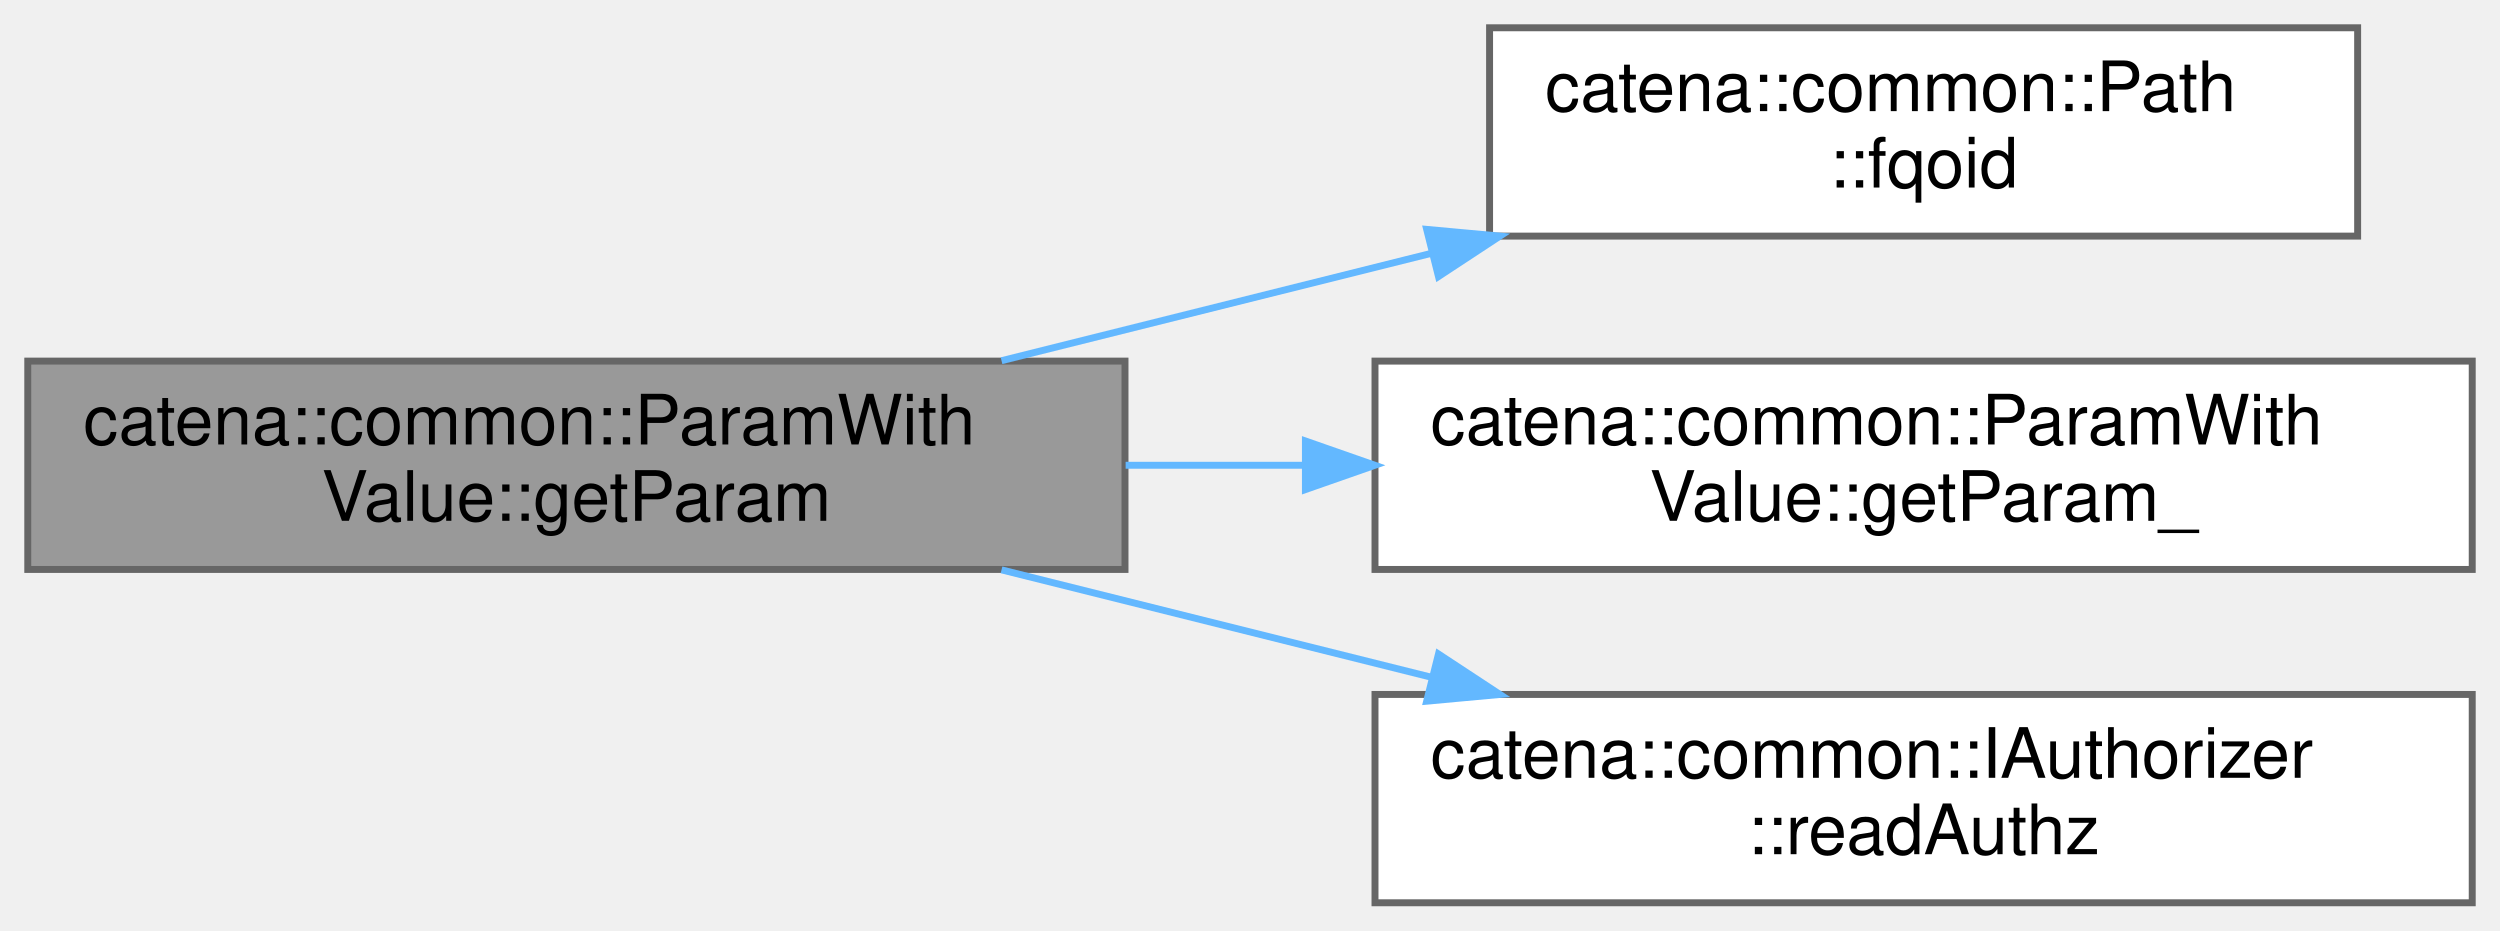
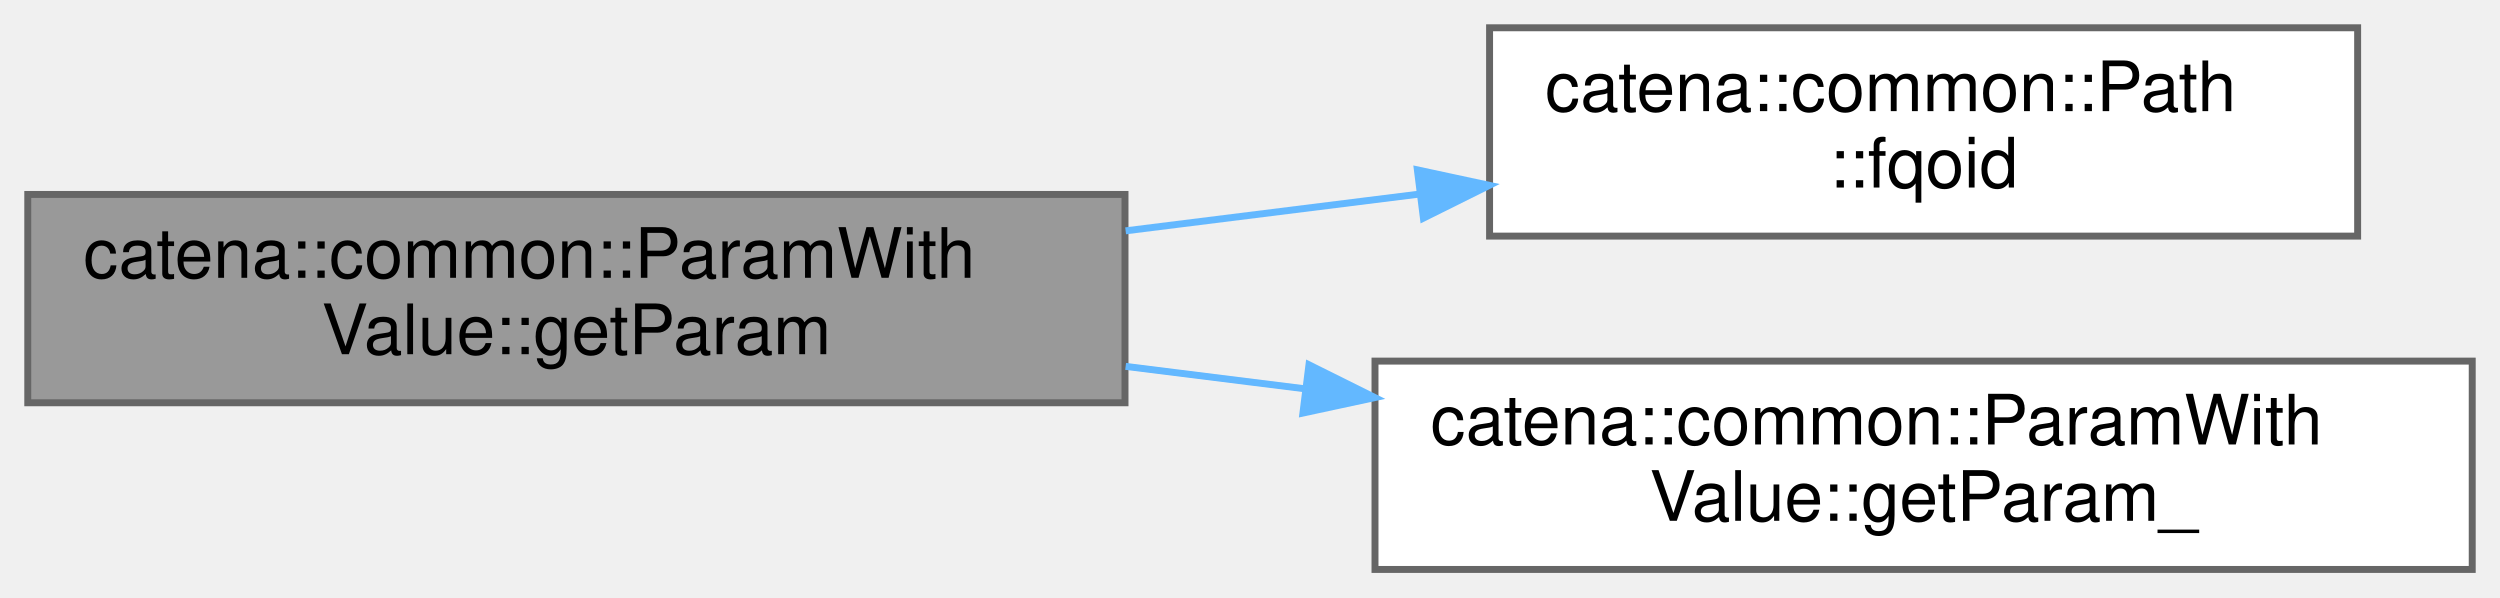
- <svg xmlns="http://www.w3.org/2000/svg" xmlns:xlink="http://www.w3.org/1999/xlink" width="360pt" height="134pt" viewBox="0.00 0.00 360.00 134.00">
-   <g id="graph0" class="graph" transform="scale(1 1) rotate(0) translate(4 130)">
+ <svg xmlns="http://www.w3.org/2000/svg" xmlns:xlink="http://www.w3.org/1999/xlink" width="360pt" height="86pt" viewBox="0.00 0.00 360.00 86.00">
+   <g id="graph0" class="graph" transform="scale(1 1) rotate(0) translate(4 82)">
    <g id="Node000001" class="node">
      <g id="a_Node000001">
        <a xlink:title="Gets a child parameter by following a path.">
-           <polygon fill="#999999" stroke="#666666" points="158,-78 0,-78 0,-48 158,-48 158,-78" />
-           <text text-anchor="start" x="8" y="-66" font-family="Helvetica,sans-Serif" font-size="10.00">catena::common::ParamWith</text>
-           <text text-anchor="middle" x="79" y="-55" font-family="Helvetica,sans-Serif" font-size="10.00">Value::getParam</text>
+           <polygon fill="#999999" stroke="#666666" points="158,-54 0,-54 0,-24 158,-24 158,-54" />
+           <text text-anchor="start" x="8" y="-42" font-family="Helvetica,sans-Serif" font-size="10.00">catena::common::ParamWith</text>
+           <text text-anchor="middle" x="79" y="-31" font-family="Helvetica,sans-Serif" font-size="10.00">Value::getParam</text>
        </a>
      </g>
    </g>
    <g id="Node000002" class="node">
      <g id="a_Node000002">
        <a xlink:href="classcatena_1_1common_1_1Path.html#ac6322b03a662c484c09e83df0664ad48" target="_top" xlink:title="return a fully qualified oid">
-           <polygon fill="white" stroke="#666666" points="335.5,-126 210.5,-126 210.5,-96 335.5,-96 335.5,-126" />
-           <text text-anchor="start" x="218.5" y="-114" font-family="Helvetica,sans-Serif" font-size="10.00">catena::common::Path</text>
-           <text text-anchor="middle" x="273" y="-103" font-family="Helvetica,sans-Serif" font-size="10.00">::fqoid</text>
+           <polygon fill="white" stroke="#666666" points="335.5,-78 210.5,-78 210.5,-48 335.5,-48 335.5,-78" />
+           <text text-anchor="start" x="218.5" y="-66" font-family="Helvetica,sans-Serif" font-size="10.00">catena::common::Path</text>
+           <text text-anchor="middle" x="273" y="-55" font-family="Helvetica,sans-Serif" font-size="10.00">::fqoid</text>
        </a>
      </g>
    </g>
    <g id="edge1_Node000001_Node000002" class="edge">
      <g id="a_edge1_Node000001_Node000002">
        <a xlink:title=" ">
-           <path fill="none" stroke="#63b8ff" d="M140.22,-78.06C159.88,-82.97 181.87,-88.47 202.18,-93.54" />
-           <polygon fill="#63b8ff" stroke="#63b8ff" points="201.44,-96.97 211.99,-96 203.14,-90.18 201.44,-96.97" />
+           <path fill="none" stroke="#63b8ff" d="M158.09,-48.76C172.13,-50.52 186.69,-52.34 200.53,-54.07" />
+           <polygon fill="#63b8ff" stroke="#63b8ff" points="200.1,-57.54 210.46,-55.31 200.97,-50.59 200.1,-57.54" />
        </a>
      </g>
    </g>
    <g id="Node000003" class="node">
      <g id="a_Node000003">
        <a xlink:href="classcatena_1_1common_1_1ParamWithValue.html#a302feec9677b9cdf1181bbfeef73eafa" target="_top" xlink:title="get the child parameter that oid points to">
-           <polygon fill="white" stroke="#666666" points="352,-78 194,-78 194,-48 352,-48 352,-78" />
-           <text text-anchor="start" x="202" y="-66" font-family="Helvetica,sans-Serif" font-size="10.00">catena::common::ParamWith</text>
-           <text text-anchor="middle" x="273" y="-55" font-family="Helvetica,sans-Serif" font-size="10.00">Value::getParam_</text>
+           <polygon fill="white" stroke="#666666" points="352,-30 194,-30 194,0 352,0 352,-30" />
+           <text text-anchor="start" x="202" y="-18" font-family="Helvetica,sans-Serif" font-size="10.00">catena::common::ParamWith</text>
+           <text text-anchor="middle" x="273" y="-7" font-family="Helvetica,sans-Serif" font-size="10.00">Value::getParam_</text>
        </a>
      </g>
    </g>
    <g id="edge2_Node000001_Node000003" class="edge">
      <g id="a_edge2_Node000001_Node000003">
        <a xlink:title=" ">
-           <path fill="none" stroke="#63b8ff" d="M158.09,-63C166.6,-63 175.3,-63 183.92,-63" />
-           <polygon fill="#63b8ff" stroke="#63b8ff" points="183.98,-66.5 193.98,-63 183.98,-59.5 183.98,-66.5" />
-         </a>
-       </g>
-     </g>
-     <g id="Node000004" class="node">
-       <g id="a_Node000004">
-         <a xlink:href="classcatena_1_1common_1_1IAuthorizer.html#acedeea5eadbebac67cb4e727c5dd762c" target="_top" xlink:title="Check if the client has read authorization for a param.">
-           <polygon fill="white" stroke="#666666" points="352,-30 194,-30 194,0 352,0 352,-30" />
-           <text text-anchor="start" x="202" y="-18" font-family="Helvetica,sans-Serif" font-size="10.00">catena::common::IAuthorizer</text>
-           <text text-anchor="middle" x="273" y="-7" font-family="Helvetica,sans-Serif" font-size="10.00">::readAuthz</text>
-         </a>
-       </g>
-     </g>
-     <g id="edge3_Node000001_Node000004" class="edge">
-       <g id="a_edge3_Node000001_Node000004">
-         <a xlink:title=" ">
-           <path fill="none" stroke="#63b8ff" d="M140.22,-47.94C159.88,-43.03 181.87,-37.53 202.18,-32.46" />
-           <polygon fill="#63b8ff" stroke="#63b8ff" points="203.14,-35.82 211.99,-30 201.44,-29.03 203.14,-35.82" />
+           <path fill="none" stroke="#63b8ff" d="M158.09,-29.24C166.6,-28.17 175.3,-27.09 183.92,-26.01" />
+           <polygon fill="#63b8ff" stroke="#63b8ff" points="184.49,-29.47 193.98,-24.75 183.62,-22.52 184.49,-29.47" />
        </a>
      </g>
    </g>
  </g>
</svg>
